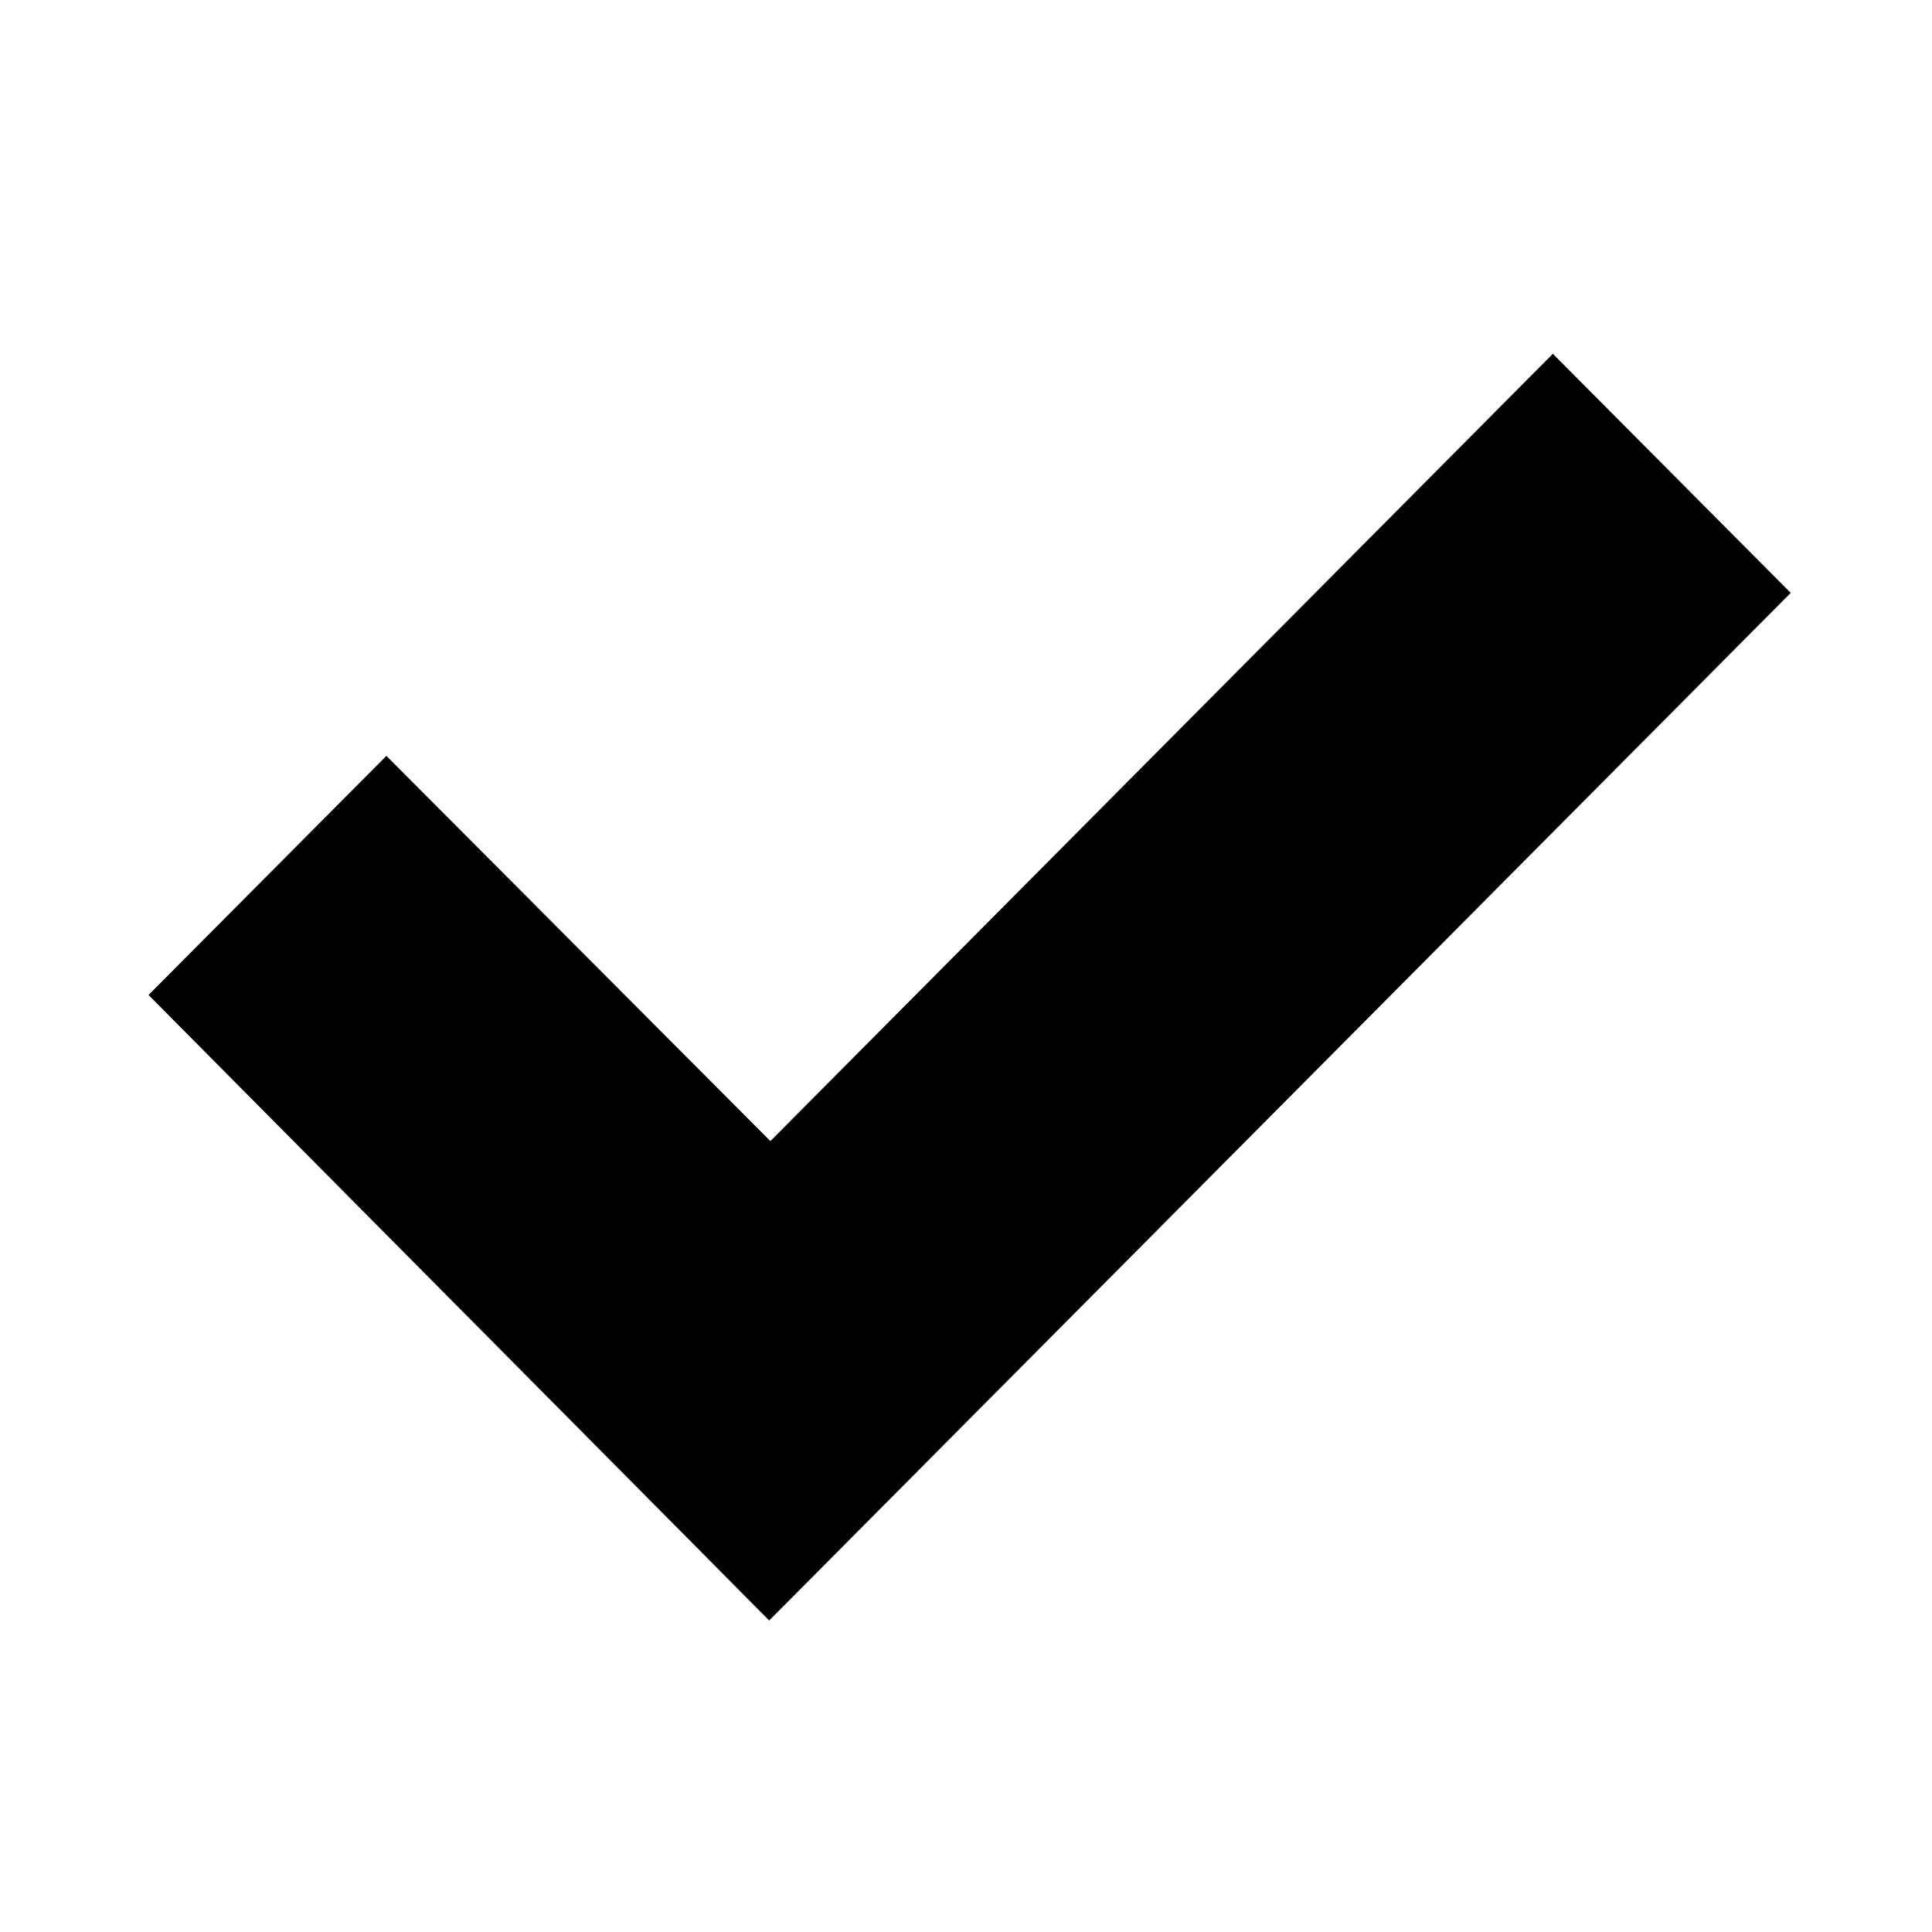
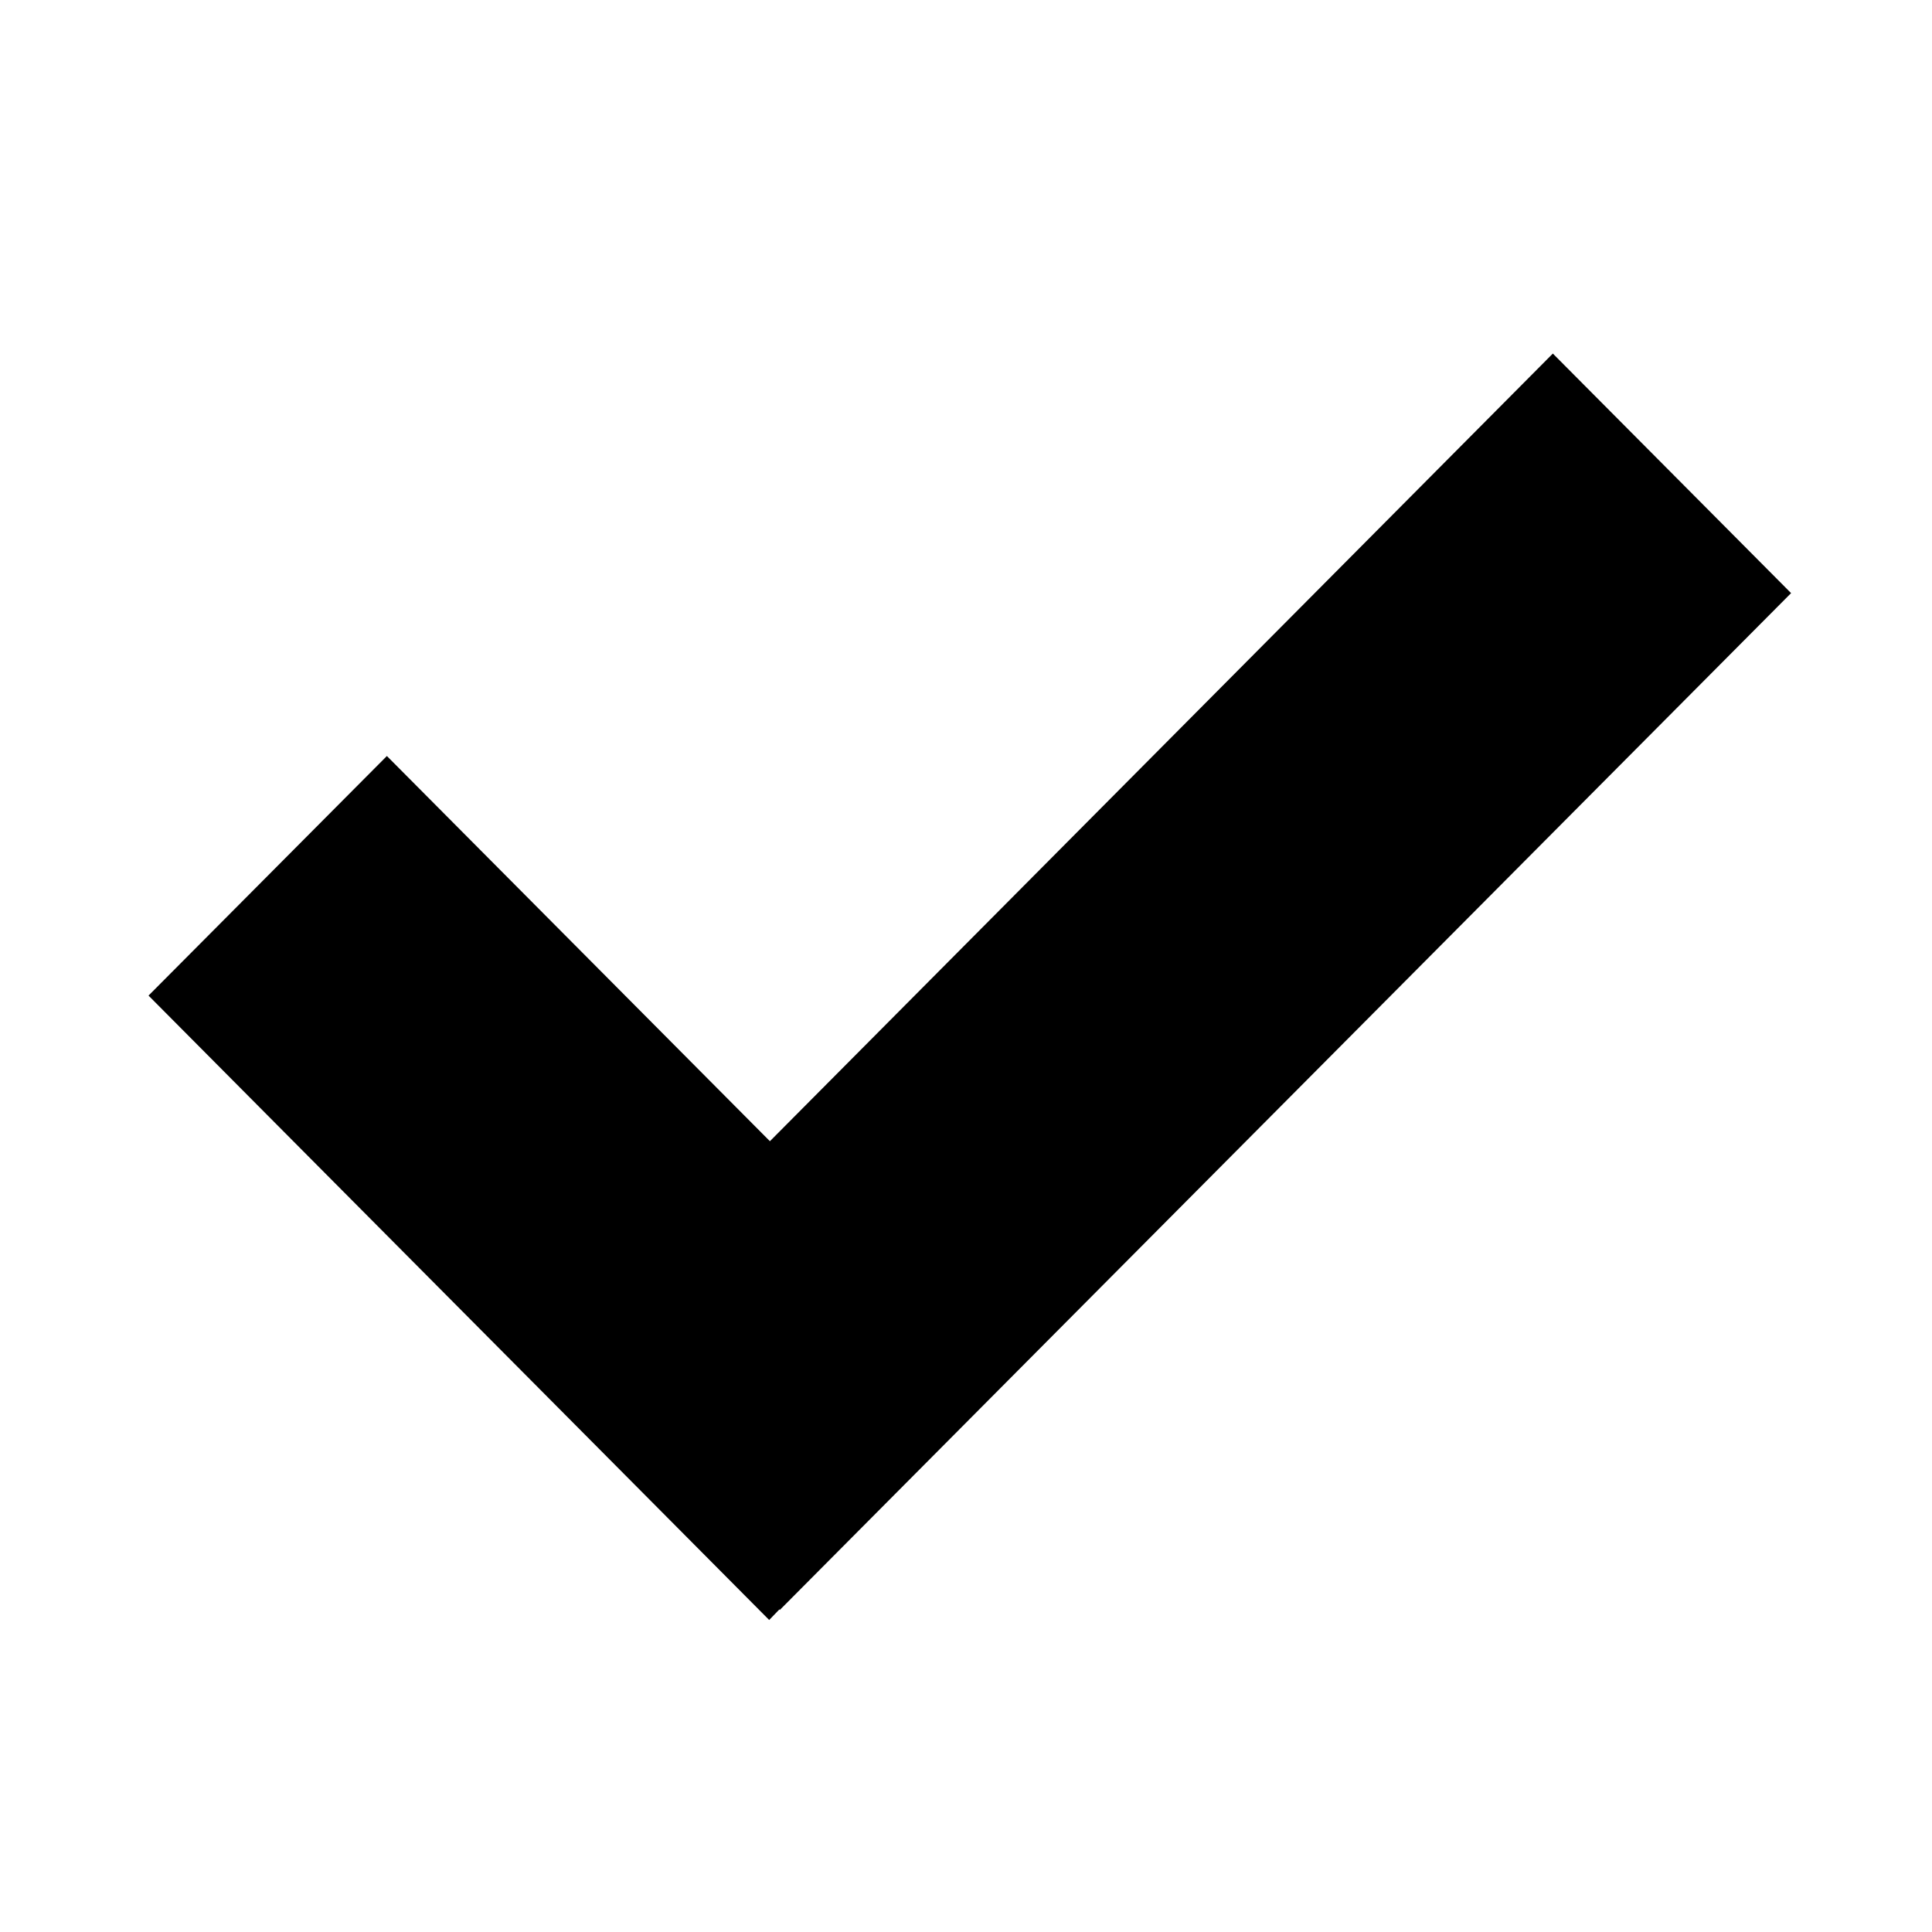
<svg xmlns="http://www.w3.org/2000/svg" id="Layer_1" data-name="Layer 1" viewBox="0 0 16 16">
-   <polygon points="12.86 2.93 6.38 9.45 3.2 6.26 1.23 8.24 6.37 13.42 6.46 13.33 6.46 13.33 14.83 4.91 12.86 2.93" />
+   <polygon points="12.86 2.928 6.376 9.451 3.204 6.261 1.23 8.245 6.37 13.416 6.455 13.328 6.458 13.333 14.833 4.912 12.86 2.928" />
</svg>
